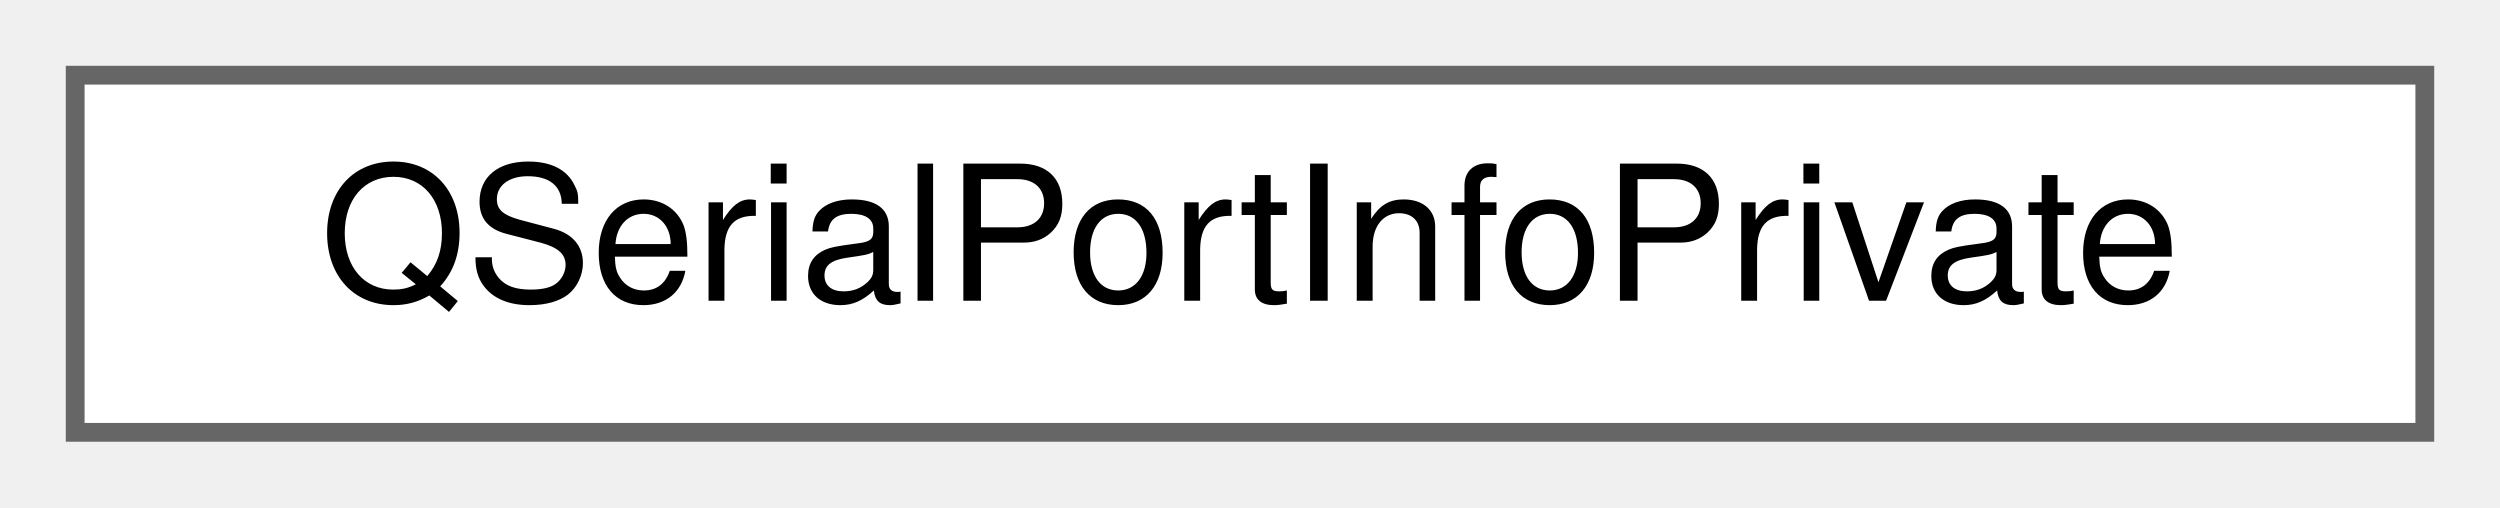
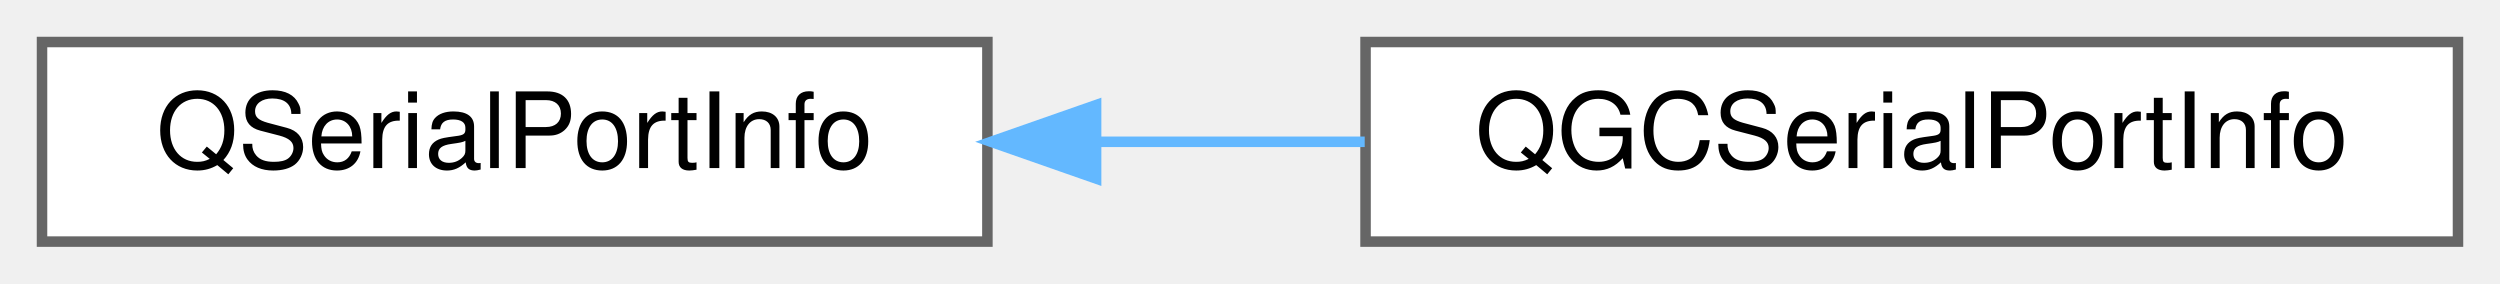
- <svg xmlns="http://www.w3.org/2000/svg" xmlns:xlink="http://www.w3.org/1999/xlink" width="133pt" height="27pt" viewBox="0.00 0.00 133.00 27.00">
+ <svg xmlns="http://www.w3.org/2000/svg" xmlns:xlink="http://www.w3.org/1999/xlink" width="238pt" height="27pt" viewBox="0.00 0.00 238.00 27.00">
  <g id="graph0" class="graph" transform="scale(1 1) rotate(0) translate(4 23)">
    <g id="Node000000" class="node">
      <g id="a_Node000000">
-         <a xlink:href="classQSerialPortInfoPrivate.html" target="_top" xlink:title=" ">
-           <polygon fill="white" stroke="#666666" points="125,-19 0,-19 0,0 125,0 125,-19" />
-           <text text-anchor="middle" x="62.5" y="-7" font-family="Helvetica,sans-Serif" font-size="10.00">QSerialPortInfoPrivate</text>
+         <a xlink:href="classQSerialPortInfo.html" target="_top" xlink:title="Provides information about existing serial ports.">
+           <polygon fill="white" stroke="#666666" points="90,-19 0,-19 0,0 90,0 90,-19" />
+           <text text-anchor="middle" x="45" y="-7" font-family="Helvetica,sans-Serif" font-size="10.00">QSerialPortInfo</text>
+         </a>
+       </g>
+     </g>
+     <g id="Node000001" class="node">
+       <g id="a_Node000001">
+         <a xlink:href="classQGCSerialPortInfo.html" target="_top" xlink:title="QGC's version of Qt QSerialPortInfo. It provides additional information about board types that QGC ca...">
+           <polygon fill="white" stroke="#666666" points="230,-19 126,-19 126,0 230,0 230,-19" />
+           <text text-anchor="middle" x="178" y="-7" font-family="Helvetica,sans-Serif" font-size="10.00">QGCSerialPortInfo</text>
+         </a>
+       </g>
+     </g>
+     <g id="edge105_Node000000_Node000001" class="edge">
+       <g id="a_edge105_Node000000_Node000001">
+         <a xlink:title=" ">
+           <path fill="none" stroke="#63b8ff" d="M100.47,-9.5C108.89,-9.5 117.57,-9.5 125.92,-9.5" />
+           <polygon fill="#63b8ff" stroke="#63b8ff" points="100.35,-6 90.35,-9.5 100.35,-13 100.35,-6" />
        </a>
      </g>
    </g>
  </g>
</svg>
